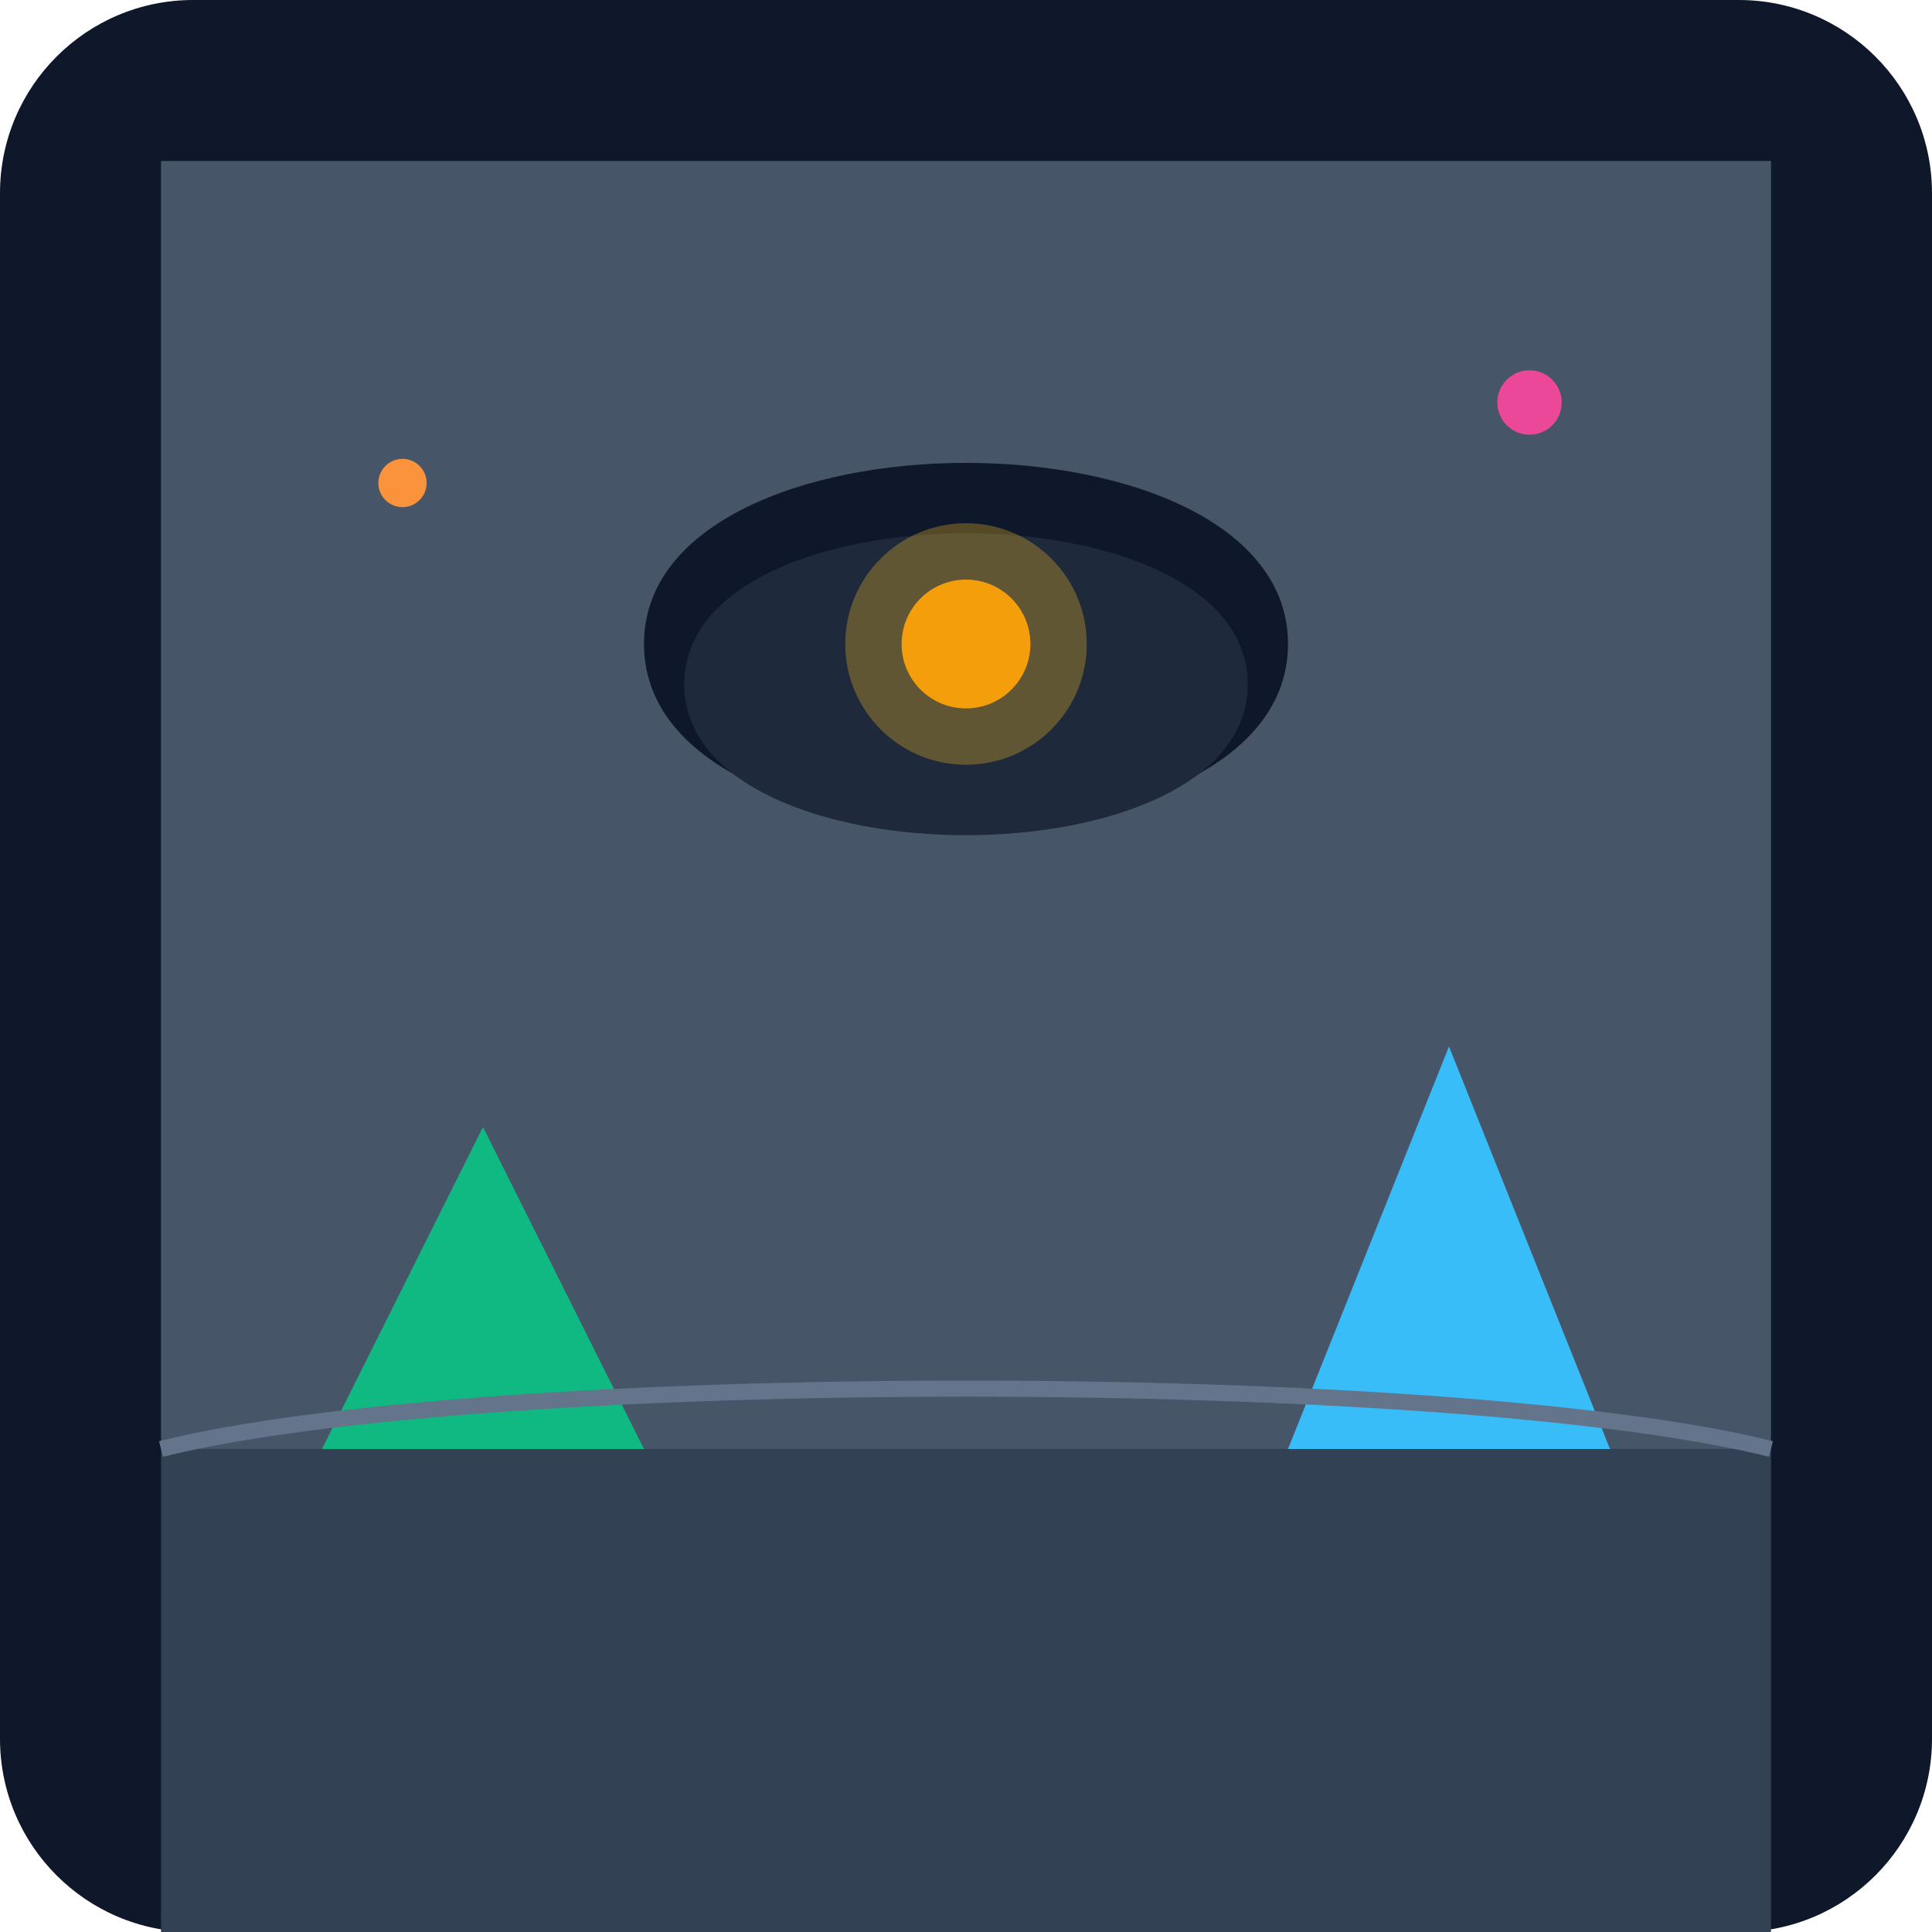
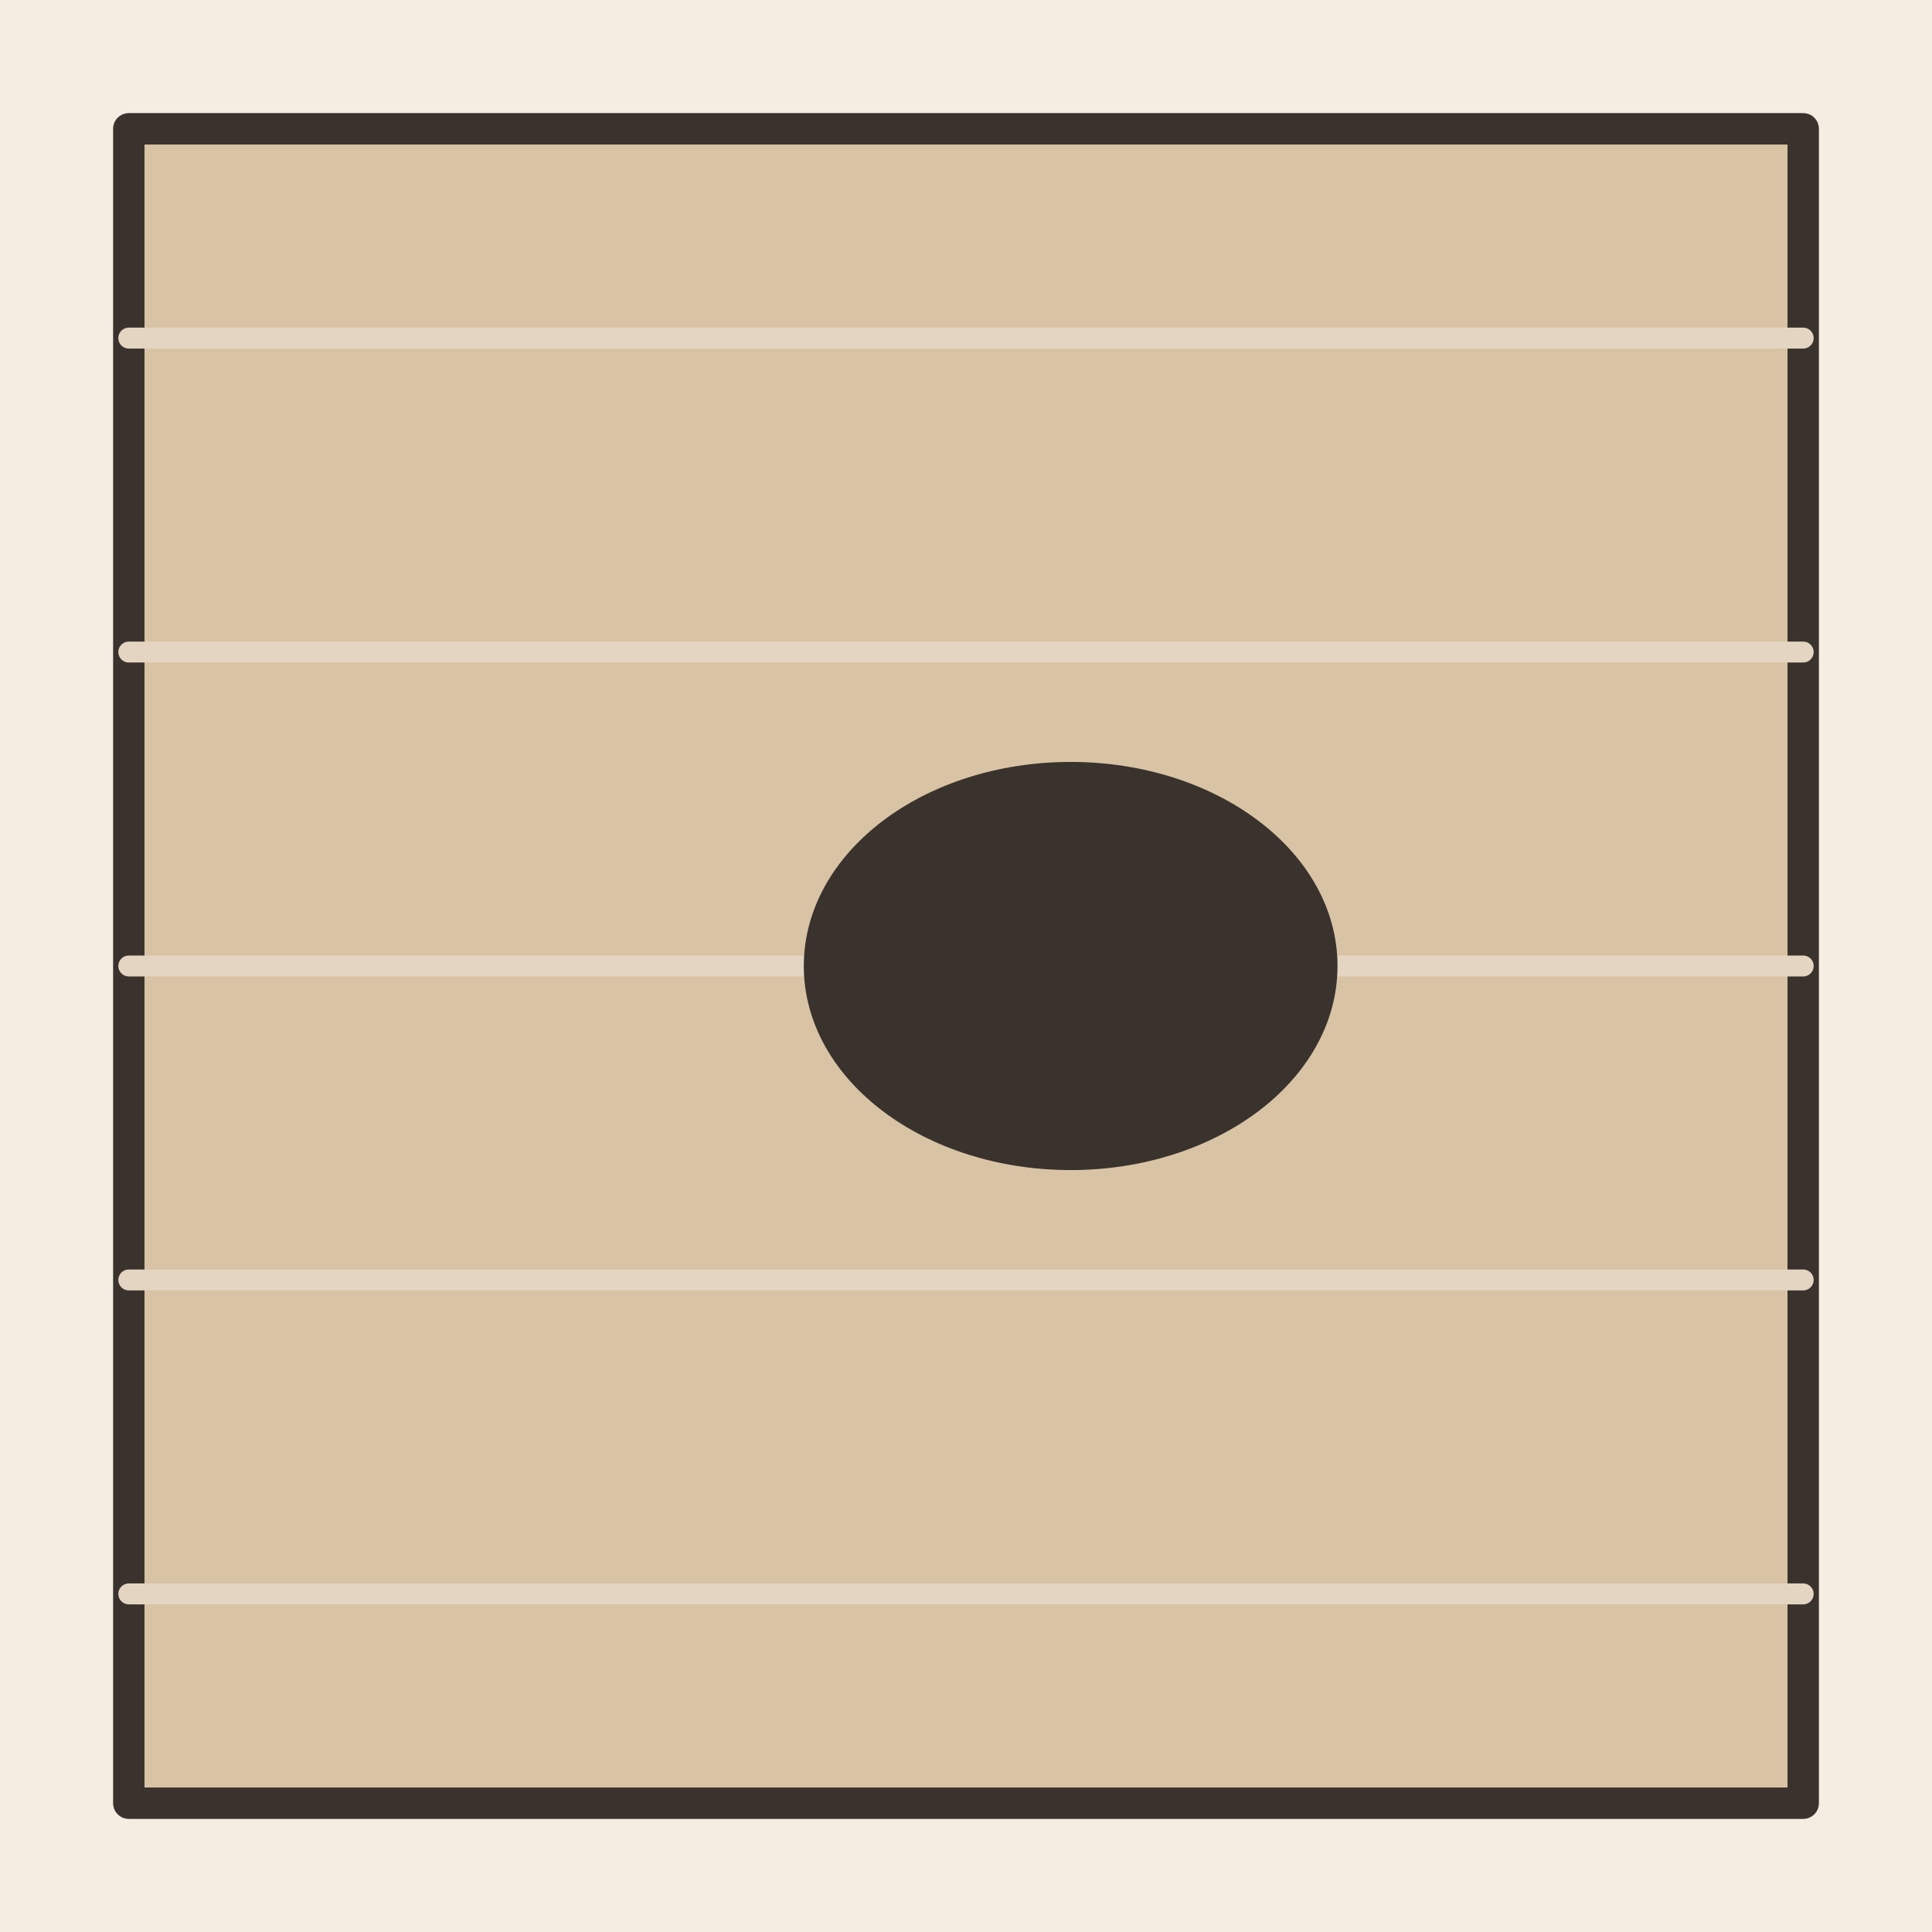
- <svg xmlns="http://www.w3.org/2000/svg" viewBox="0 0 240 240">
-   <defs>
-     <linearGradient id="bgGrad" x1="0" y1="0" x2="0" y2="240">
-       <stop offset="0%" stop-color="#0f172a" />
-       <stop offset="100%" stop-color="#1e293b" />
-     </linearGradient>
-   </defs>
-   <rect width="240" height="240" rx="24" fill="url(#bgGrad)" />
-   <path d="M20 180 Q 120 160 220 180 L 220 240 L 20 240 Z" fill="#334155" />
-   <path d="M20 180 L 20 20 L 220 20 L 220 180 Z" fill="#475569" />
-   <path d="M80 80 C 80 50 160 50 160 80 C 160 110 80 110 80 80 Z" fill="#0f172a" />
-   <path d="M85 85 C 85 60 155 60 155 85 C 155 110 85 110 85 85 Z" fill="#1e293b" />
-   <circle cx="120" cy="80" r="15" fill="#fbbf24" opacity="0.3" />
-   <circle cx="120" cy="80" r="8" fill="#f59e0b" />
-   <path d="M40 180 L 60 140 L 80 180 Z" fill="#10b981" />
-   <path d="M160 180 L 180 130 L 200 180 Z" fill="#38bdf8" />
-   <path d="M20 180 C 60 170 180 170 220 180" stroke="#64748b" stroke-width="2" fill="none" />
-   <circle cx="190" cy="50" r="4" fill="#ec4899" />
-   <circle cx="50" cy="60" r="3" fill="#fb923c" />
+ <svg xmlns="http://www.w3.org/2000/svg" viewBox="0 0 240 240" data-style="editorial">
+   <rect width="240" height="240" fill="#F4EDE2" />
+   <ellipse cx="120" cy="208" rx="88" ry="9" fill="#E3D5C1" />
+   <g transform="translate(120 120) scale(1.3 1.3)">
+     <rect x="-80" y="-80" width="160" height="160" rx="0" fill="#D8C3A5" stroke="#3A332D" stroke-width="3" stroke-linecap="round" stroke-linejoin="round" />
+     <path d="M-80 -60L80 -60" stroke="#E3D5C1" stroke-width="2" stroke-linecap="round" fill="none" />
+     <path d="M-80 -30L80 -30" stroke="#E3D5C1" stroke-width="2" stroke-linecap="round" fill="none" />
+     <path d="M-80 0L80 0" stroke="#E3D5C1" stroke-width="2" stroke-linecap="round" fill="none" />
+     <path d="M-80 30L80 30" stroke="#E3D5C1" stroke-width="2" stroke-linecap="round" fill="none" />
+     <path d="M-80 60L80 60" stroke="#E3D5C1" stroke-width="2" stroke-linecap="round" fill="none" />
+     <ellipse cx="10" cy="0" rx="24" ry="18" fill="#3A332D" stroke="#3A332D" stroke-width="3" stroke-linecap="round" stroke-linejoin="round" />
+   </g>
+   <circle cx="132" cy="120" r="0.1" fill="none" />
</svg>
